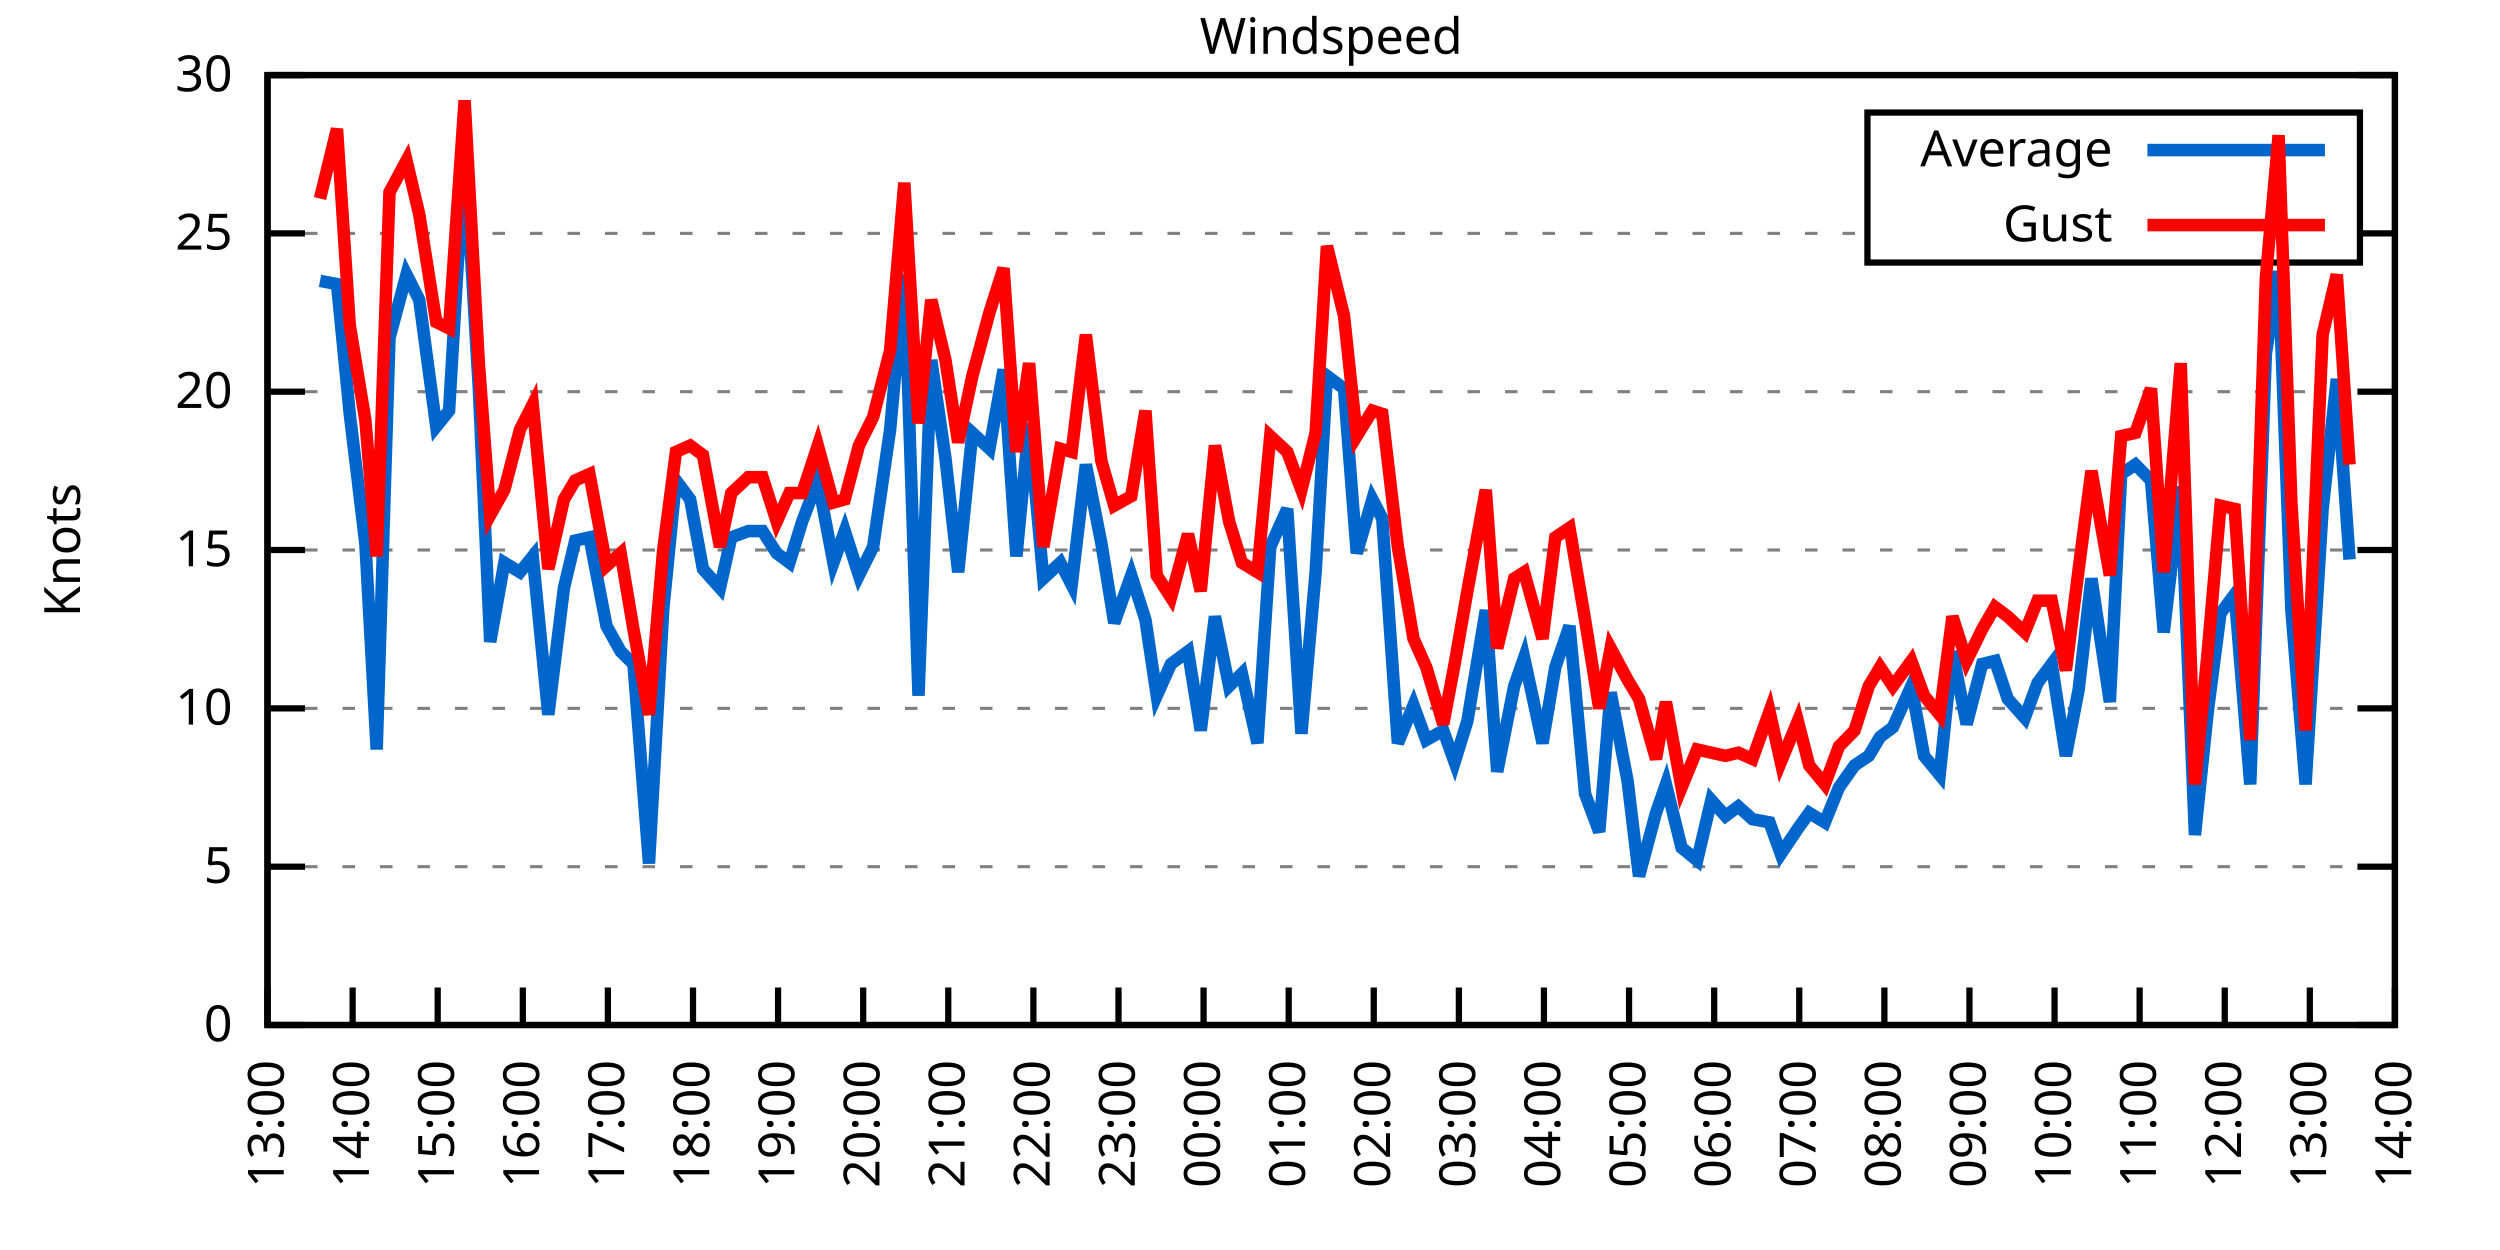
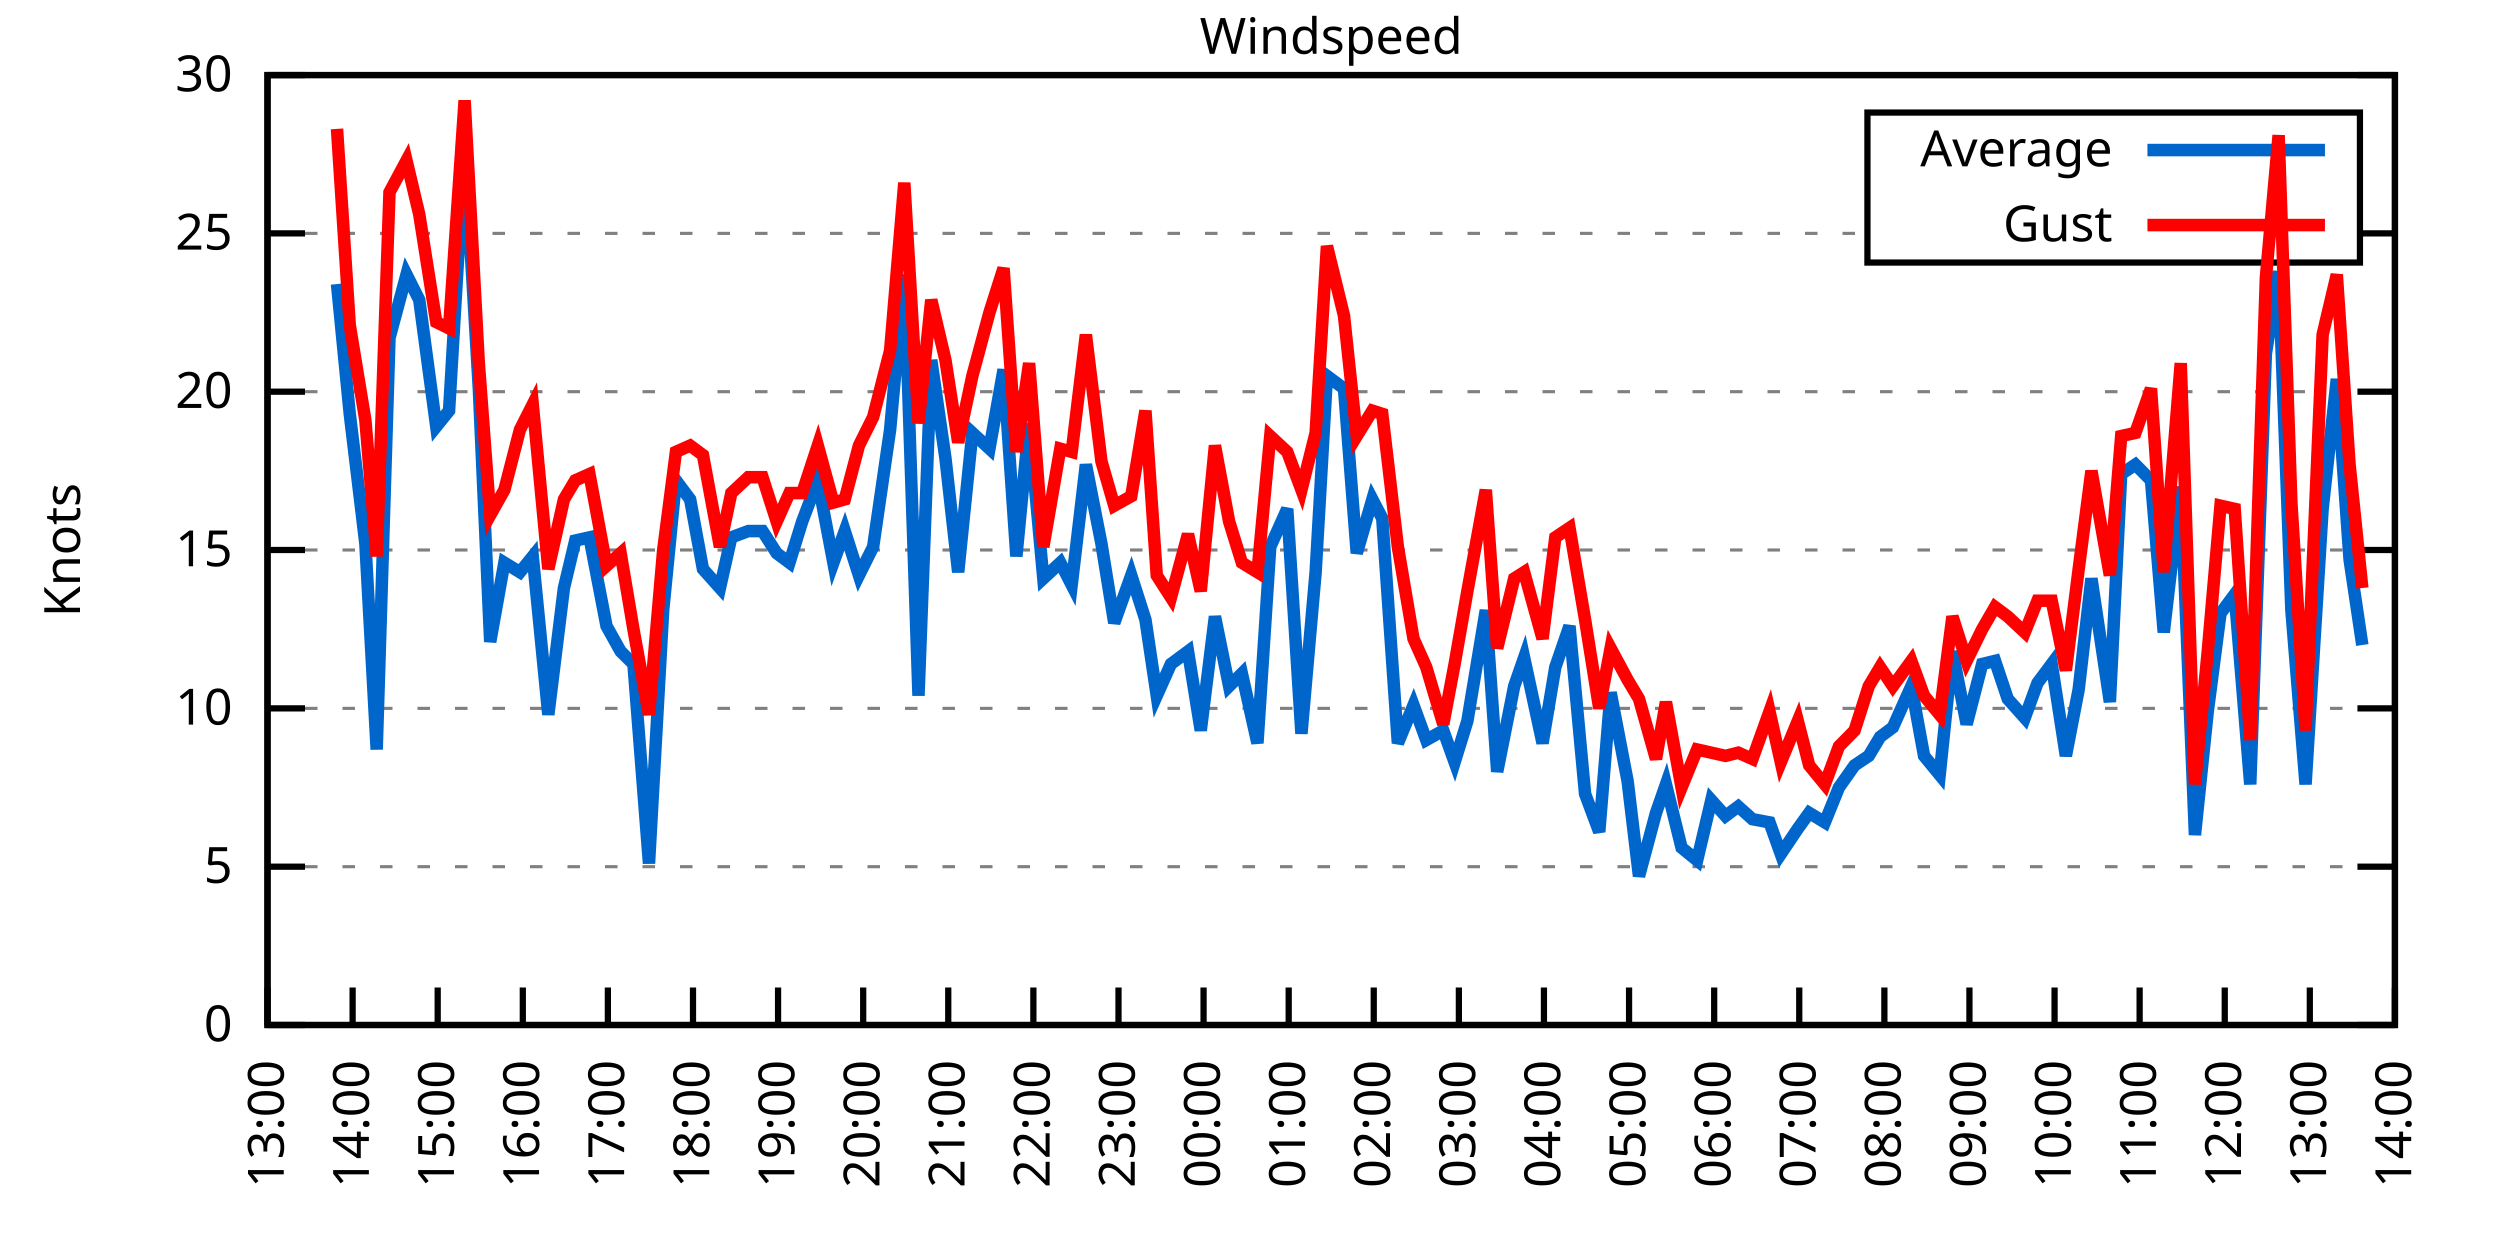
<svg xmlns="http://www.w3.org/2000/svg" xmlns:xlink="http://www.w3.org/1999/xlink" width="400" height="200" viewBox="0 0 400 200">
  <g id="gnuplot_canvas">
    <rect x="0" y="0" width="400" height="200" fill="none" />
    <defs>
      <circle id="gpDot" r="0.5" stroke-width="0.5" stroke="currentColor" />
      <path id="gpPt0" stroke-width="0.333" stroke="currentColor" d="M-1,0 h2 M0,-1 v2" />
      <path id="gpPt1" stroke-width="0.333" stroke="currentColor" d="M-1,-1 L1,1 M1,-1 L-1,1" />
      <path id="gpPt2" stroke-width="0.333" stroke="currentColor" d="M-1,0 L1,0 M0,-1 L0,1 M-1,-1 L1,1 M-1,1 L1,-1" />
      <rect id="gpPt3" stroke-width="0.333" stroke="currentColor" x="-1" y="-1" width="2" height="2" />
      <rect id="gpPt4" stroke-width="0.333" stroke="currentColor" fill="currentColor" x="-1" y="-1" width="2" height="2" />
      <circle id="gpPt5" stroke-width="0.333" stroke="currentColor" cx="0" cy="0" r="1" />
      <use xlink:href="#gpPt5" id="gpPt6" fill="currentColor" stroke="none" />
      <path id="gpPt7" stroke-width="0.333" stroke="currentColor" d="M0,-1.33 L-1.33,0.67 L1.33,0.67 z" />
      <use xlink:href="#gpPt7" id="gpPt8" fill="currentColor" stroke="none" />
      <use xlink:href="#gpPt7" id="gpPt9" stroke="currentColor" transform="rotate(180)" />
      <use xlink:href="#gpPt9" id="gpPt10" fill="currentColor" stroke="none" />
      <use xlink:href="#gpPt3" id="gpPt11" stroke="currentColor" transform="rotate(45)" />
      <use xlink:href="#gpPt11" id="gpPt12" fill="currentColor" stroke="none" />
      <path id="gpPt13" stroke-width="0.333" stroke="currentColor" d="M0,1.330 L1.265,0.411 L0.782,-1.067 L-0.782,-1.076 L-1.265,0.411 z" />
      <use xlink:href="#gpPt13" id="gpPt14" fill="currentColor" stroke="none" />
      <filter id="textbox" filterUnits="objectBoundingBox" x="0" y="0" height="1" width="1">
        <feFlood flood-color="white" flood-opacity="1" result="bgnd" />
        <feComposite in="SourceGraphic" in2="bgnd" operator="atop" />
      </filter>
      <filter id="greybox" filterUnits="objectBoundingBox" x="0" y="0" height="1" width="1">
        <feFlood flood-color="lightgrey" flood-opacity="1" result="grey" />
        <feComposite in="SourceGraphic" in2="grey" operator="atop" />
      </filter>
    </defs>
    <g fill="none" color="white" stroke="currentColor" stroke-width="1.00" stroke-linecap="butt" stroke-linejoin="miter">
</g>
    <g fill="none" color="black" stroke="currentColor" stroke-width="1.00" stroke-linecap="butt" stroke-linejoin="miter">
      <g stroke="none" shape-rendering="crispEdges">
        <polygon fill="rgb(255, 255, 255)" points="42.80,164.00 383.18,164.00 383.18,12.02 42.80,12.02 " />
      </g>
    </g>
    <g fill="none" color="black" stroke="currentColor" stroke-width="1.00" stroke-linecap="butt" stroke-linejoin="miter">
</g>
    <g fill="none" color="black" stroke="black" stroke-width="0.50" stroke-linecap="butt" stroke-linejoin="miter">
</g>
    <g fill="none" color="gray" stroke="currentColor" stroke-width="0.50" stroke-linecap="butt" stroke-linejoin="miter">
      <path stroke="gray" stroke-dasharray="2,4" class="gridline" d="M42.80,164.00 L383.19,164.00  " />
    </g>
    <g fill="none" color="gray" stroke="gray" stroke-width="1.00" stroke-linecap="butt" stroke-linejoin="miter">
</g>
    <g fill="none" color="black" stroke="currentColor" stroke-width="1.00" stroke-linecap="butt" stroke-linejoin="miter">
      <path stroke="black" d="M42.80,164.00 L48.80,164.00 M383.19,164.00 L377.19,164.00  " />
      <g transform="translate(37.20,166.60)" stroke="none" fill="black" font-family="Sans" font-size="8.00" text-anchor="end">
        <text>
          <tspan font-family="Sans"> 0</tspan>
        </text>
      </g>
    </g>
    <g fill="none" color="black" stroke="currentColor" stroke-width="1.00" stroke-linecap="butt" stroke-linejoin="miter">
</g>
    <g fill="none" color="black" stroke="black" stroke-width="0.50" stroke-linecap="butt" stroke-linejoin="miter">
</g>
    <g fill="none" color="gray" stroke="currentColor" stroke-width="0.50" stroke-linecap="butt" stroke-linejoin="miter">
      <path stroke="gray" stroke-dasharray="2,4" class="gridline" d="M42.80,138.67 L383.19,138.67  " />
    </g>
    <g fill="none" color="gray" stroke="gray" stroke-width="1.00" stroke-linecap="butt" stroke-linejoin="miter">
</g>
    <g fill="none" color="black" stroke="currentColor" stroke-width="1.00" stroke-linecap="butt" stroke-linejoin="miter">
      <path stroke="black" d="M42.80,138.67 L48.80,138.67 M383.19,138.67 L377.19,138.67  " />
      <g transform="translate(37.20,141.27)" stroke="none" fill="black" font-family="Sans" font-size="8.00" text-anchor="end">
        <text>
          <tspan font-family="Sans"> 5</tspan>
        </text>
      </g>
    </g>
    <g fill="none" color="black" stroke="currentColor" stroke-width="1.00" stroke-linecap="butt" stroke-linejoin="miter">
</g>
    <g fill="none" color="black" stroke="black" stroke-width="0.50" stroke-linecap="butt" stroke-linejoin="miter">
</g>
    <g fill="none" color="gray" stroke="currentColor" stroke-width="0.50" stroke-linecap="butt" stroke-linejoin="miter">
      <path stroke="gray" stroke-dasharray="2,4" class="gridline" d="M42.80,113.34 L383.19,113.34  " />
    </g>
    <g fill="none" color="gray" stroke="gray" stroke-width="1.00" stroke-linecap="butt" stroke-linejoin="miter">
</g>
    <g fill="none" color="black" stroke="currentColor" stroke-width="1.00" stroke-linecap="butt" stroke-linejoin="miter">
      <path stroke="black" d="M42.80,113.34 L48.80,113.34 M383.19,113.34 L377.19,113.34  " />
      <g transform="translate(37.20,115.94)" stroke="none" fill="black" font-family="Sans" font-size="8.00" text-anchor="end">
        <text>
          <tspan font-family="Sans"> 10</tspan>
        </text>
      </g>
    </g>
    <g fill="none" color="black" stroke="currentColor" stroke-width="1.00" stroke-linecap="butt" stroke-linejoin="miter">
</g>
    <g fill="none" color="black" stroke="black" stroke-width="0.50" stroke-linecap="butt" stroke-linejoin="miter">
</g>
    <g fill="none" color="gray" stroke="currentColor" stroke-width="0.50" stroke-linecap="butt" stroke-linejoin="miter">
      <path stroke="gray" stroke-dasharray="2,4" class="gridline" d="M42.80,88.00 L383.19,88.00  " />
    </g>
    <g fill="none" color="gray" stroke="gray" stroke-width="1.00" stroke-linecap="butt" stroke-linejoin="miter">
</g>
    <g fill="none" color="black" stroke="currentColor" stroke-width="1.00" stroke-linecap="butt" stroke-linejoin="miter">
      <path stroke="black" d="M42.80,88.00 L48.80,88.00 M383.19,88.00 L377.19,88.00  " />
      <g transform="translate(37.20,90.60)" stroke="none" fill="black" font-family="Sans" font-size="8.00" text-anchor="end">
        <text>
          <tspan font-family="Sans"> 15</tspan>
        </text>
      </g>
    </g>
    <g fill="none" color="black" stroke="currentColor" stroke-width="1.00" stroke-linecap="butt" stroke-linejoin="miter">
</g>
    <g fill="none" color="black" stroke="black" stroke-width="0.50" stroke-linecap="butt" stroke-linejoin="miter">
</g>
    <g fill="none" color="gray" stroke="currentColor" stroke-width="0.50" stroke-linecap="butt" stroke-linejoin="miter">
      <path stroke="gray" stroke-dasharray="2,4" class="gridline" d="M42.80,62.67 L383.19,62.67  " />
    </g>
    <g fill="none" color="gray" stroke="gray" stroke-width="1.00" stroke-linecap="butt" stroke-linejoin="miter">
</g>
    <g fill="none" color="black" stroke="currentColor" stroke-width="1.00" stroke-linecap="butt" stroke-linejoin="miter">
      <path stroke="black" d="M42.80,62.67 L48.80,62.67 M383.19,62.67 L377.19,62.67  " />
      <g transform="translate(37.20,65.27)" stroke="none" fill="black" font-family="Sans" font-size="8.00" text-anchor="end">
        <text>
          <tspan font-family="Sans"> 20</tspan>
        </text>
      </g>
    </g>
    <g fill="none" color="black" stroke="currentColor" stroke-width="1.00" stroke-linecap="butt" stroke-linejoin="miter">
</g>
    <g fill="none" color="black" stroke="black" stroke-width="0.50" stroke-linecap="butt" stroke-linejoin="miter">
</g>
    <g fill="none" color="gray" stroke="currentColor" stroke-width="0.50" stroke-linecap="butt" stroke-linejoin="miter">
      <path stroke="gray" stroke-dasharray="2,4" class="gridline" d="M42.80,37.34 L298.79,37.34 M377.59,37.34 L383.19,37.34  " />
    </g>
    <g fill="none" color="gray" stroke="gray" stroke-width="1.00" stroke-linecap="butt" stroke-linejoin="miter">
</g>
    <g fill="none" color="black" stroke="currentColor" stroke-width="1.00" stroke-linecap="butt" stroke-linejoin="miter">
      <path stroke="black" d="M42.80,37.34 L48.80,37.34 M383.19,37.34 L377.19,37.34  " />
      <g transform="translate(37.20,39.94)" stroke="none" fill="black" font-family="Sans" font-size="8.00" text-anchor="end">
        <text>
          <tspan font-family="Sans"> 25</tspan>
        </text>
      </g>
    </g>
    <g fill="none" color="black" stroke="currentColor" stroke-width="1.00" stroke-linecap="butt" stroke-linejoin="miter">
</g>
    <g fill="none" color="black" stroke="black" stroke-width="0.50" stroke-linecap="butt" stroke-linejoin="miter">
</g>
    <g fill="none" color="gray" stroke="currentColor" stroke-width="0.50" stroke-linecap="butt" stroke-linejoin="miter">
      <path stroke="gray" stroke-dasharray="2,4" class="gridline" d="M42.80,12.01 L383.19,12.01  " />
    </g>
    <g fill="none" color="gray" stroke="gray" stroke-width="1.00" stroke-linecap="butt" stroke-linejoin="miter">
</g>
    <g fill="none" color="black" stroke="currentColor" stroke-width="1.00" stroke-linecap="butt" stroke-linejoin="miter">
      <path stroke="black" d="M42.80,12.01 L48.80,12.01 M383.19,12.01 L377.19,12.01  " />
      <g transform="translate(37.20,14.61)" stroke="none" fill="black" font-family="Sans" font-size="8.00" text-anchor="end">
        <text>
          <tspan font-family="Sans"> 30</tspan>
        </text>
      </g>
    </g>
    <g fill="none" color="black" stroke="currentColor" stroke-width="1.00" stroke-linecap="butt" stroke-linejoin="miter">
      <path stroke="black" d="M42.80,164.00 L42.80,158.00  " />
      <g transform="translate(45.40,169.60) rotate(270.00)" stroke="none" fill="black" font-family="Sans" font-size="8.00" text-anchor="end">
        <text>
          <tspan font-family="Sans">13:00</tspan>
        </text>
      </g>
    </g>
    <g fill="none" color="black" stroke="currentColor" stroke-width="1.00" stroke-linecap="butt" stroke-linejoin="miter">
      <path stroke="black" d="M56.42,164.00 L56.42,158.00  " />
      <g transform="translate(59.02,169.60) rotate(270.00)" stroke="none" fill="black" font-family="Sans" font-size="8.00" text-anchor="end">
        <text>
          <tspan font-family="Sans">14:00</tspan>
        </text>
      </g>
    </g>
    <g fill="none" color="black" stroke="currentColor" stroke-width="1.00" stroke-linecap="butt" stroke-linejoin="miter">
      <path stroke="black" d="M70.03,164.00 L70.03,158.00  " />
      <g transform="translate(72.63,169.60) rotate(270.00)" stroke="none" fill="black" font-family="Sans" font-size="8.00" text-anchor="end">
        <text>
          <tspan font-family="Sans">15:00</tspan>
        </text>
      </g>
    </g>
    <g fill="none" color="black" stroke="currentColor" stroke-width="1.00" stroke-linecap="butt" stroke-linejoin="miter">
      <path stroke="black" d="M83.65,164.00 L83.65,158.00  " />
      <g transform="translate(86.25,169.60) rotate(270.00)" stroke="none" fill="black" font-family="Sans" font-size="8.00" text-anchor="end">
        <text>
          <tspan font-family="Sans">16:00</tspan>
        </text>
      </g>
    </g>
    <g fill="none" color="black" stroke="currentColor" stroke-width="1.00" stroke-linecap="butt" stroke-linejoin="miter">
      <path stroke="black" d="M97.26,164.00 L97.26,158.00  " />
      <g transform="translate(99.86,169.60) rotate(270.00)" stroke="none" fill="black" font-family="Sans" font-size="8.00" text-anchor="end">
        <text>
          <tspan font-family="Sans">17:00</tspan>
        </text>
      </g>
    </g>
    <g fill="none" color="black" stroke="currentColor" stroke-width="1.00" stroke-linecap="butt" stroke-linejoin="miter">
      <path stroke="black" d="M110.88,164.00 L110.88,158.00  " />
      <g transform="translate(113.48,169.60) rotate(270.00)" stroke="none" fill="black" font-family="Sans" font-size="8.00" text-anchor="end">
        <text>
          <tspan font-family="Sans">18:00</tspan>
        </text>
      </g>
    </g>
    <g fill="none" color="black" stroke="currentColor" stroke-width="1.00" stroke-linecap="butt" stroke-linejoin="miter">
      <path stroke="black" d="M124.49,164.00 L124.49,158.00  " />
      <g transform="translate(127.09,169.60) rotate(270.00)" stroke="none" fill="black" font-family="Sans" font-size="8.00" text-anchor="end">
        <text>
          <tspan font-family="Sans">19:00</tspan>
        </text>
      </g>
    </g>
    <g fill="none" color="black" stroke="currentColor" stroke-width="1.00" stroke-linecap="butt" stroke-linejoin="miter">
      <path stroke="black" d="M138.11,164.00 L138.11,158.00  " />
      <g transform="translate(140.71,169.60) rotate(270.00)" stroke="none" fill="black" font-family="Sans" font-size="8.00" text-anchor="end">
        <text>
          <tspan font-family="Sans">20:00</tspan>
        </text>
      </g>
    </g>
    <g fill="none" color="black" stroke="currentColor" stroke-width="1.00" stroke-linecap="butt" stroke-linejoin="miter">
      <path stroke="black" d="M151.72,164.00 L151.72,158.00  " />
      <g transform="translate(154.32,169.60) rotate(270.00)" stroke="none" fill="black" font-family="Sans" font-size="8.00" text-anchor="end">
        <text>
          <tspan font-family="Sans">21:00</tspan>
        </text>
      </g>
    </g>
    <g fill="none" color="black" stroke="currentColor" stroke-width="1.00" stroke-linecap="butt" stroke-linejoin="miter">
      <path stroke="black" d="M165.34,164.00 L165.34,158.00  " />
      <g transform="translate(167.94,169.60) rotate(270.00)" stroke="none" fill="black" font-family="Sans" font-size="8.00" text-anchor="end">
        <text>
          <tspan font-family="Sans">22:00</tspan>
        </text>
      </g>
    </g>
    <g fill="none" color="black" stroke="currentColor" stroke-width="1.00" stroke-linecap="butt" stroke-linejoin="miter">
      <path stroke="black" d="M178.96,164.00 L178.96,158.00  " />
      <g transform="translate(181.56,169.60) rotate(270.00)" stroke="none" fill="black" font-family="Sans" font-size="8.00" text-anchor="end">
        <text>
          <tspan font-family="Sans">23:00</tspan>
        </text>
      </g>
    </g>
    <g fill="none" color="black" stroke="currentColor" stroke-width="1.00" stroke-linecap="butt" stroke-linejoin="miter">
      <path stroke="black" d="M192.57,164.00 L192.57,158.00  " />
      <g transform="translate(195.17,169.60) rotate(270.00)" stroke="none" fill="black" font-family="Sans" font-size="8.00" text-anchor="end">
        <text>
          <tspan font-family="Sans">00:00</tspan>
        </text>
      </g>
    </g>
    <g fill="none" color="black" stroke="currentColor" stroke-width="1.00" stroke-linecap="butt" stroke-linejoin="miter">
      <path stroke="black" d="M206.19,164.00 L206.19,158.00  " />
      <g transform="translate(208.79,169.60) rotate(270.00)" stroke="none" fill="black" font-family="Sans" font-size="8.00" text-anchor="end">
        <text>
          <tspan font-family="Sans">01:00</tspan>
        </text>
      </g>
    </g>
    <g fill="none" color="black" stroke="currentColor" stroke-width="1.00" stroke-linecap="butt" stroke-linejoin="miter">
      <path stroke="black" d="M219.80,164.00 L219.80,158.00  " />
      <g transform="translate(222.40,169.60) rotate(270.00)" stroke="none" fill="black" font-family="Sans" font-size="8.00" text-anchor="end">
        <text>
          <tspan font-family="Sans">02:00</tspan>
        </text>
      </g>
    </g>
    <g fill="none" color="black" stroke="currentColor" stroke-width="1.00" stroke-linecap="butt" stroke-linejoin="miter">
      <path stroke="black" d="M233.42,164.00 L233.42,158.00  " />
      <g transform="translate(236.02,169.60) rotate(270.00)" stroke="none" fill="black" font-family="Sans" font-size="8.00" text-anchor="end">
        <text>
          <tspan font-family="Sans">03:00</tspan>
        </text>
      </g>
    </g>
    <g fill="none" color="black" stroke="currentColor" stroke-width="1.00" stroke-linecap="butt" stroke-linejoin="miter">
      <path stroke="black" d="M247.03,164.00 L247.03,158.00  " />
      <g transform="translate(249.63,169.60) rotate(270.00)" stroke="none" fill="black" font-family="Sans" font-size="8.00" text-anchor="end">
        <text>
          <tspan font-family="Sans">04:00</tspan>
        </text>
      </g>
    </g>
    <g fill="none" color="black" stroke="currentColor" stroke-width="1.00" stroke-linecap="butt" stroke-linejoin="miter">
      <path stroke="black" d="M260.65,164.00 L260.65,158.00  " />
      <g transform="translate(263.25,169.60) rotate(270.00)" stroke="none" fill="black" font-family="Sans" font-size="8.00" text-anchor="end">
        <text>
          <tspan font-family="Sans">05:00</tspan>
        </text>
      </g>
    </g>
    <g fill="none" color="black" stroke="currentColor" stroke-width="1.00" stroke-linecap="butt" stroke-linejoin="miter">
      <path stroke="black" d="M274.27,164.00 L274.27,158.00  " />
      <g transform="translate(276.87,169.60) rotate(270.00)" stroke="none" fill="black" font-family="Sans" font-size="8.00" text-anchor="end">
        <text>
          <tspan font-family="Sans">06:00</tspan>
        </text>
      </g>
    </g>
    <g fill="none" color="black" stroke="currentColor" stroke-width="1.00" stroke-linecap="butt" stroke-linejoin="miter">
      <path stroke="black" d="M287.88,164.00 L287.88,158.00  " />
      <g transform="translate(290.48,169.60) rotate(270.00)" stroke="none" fill="black" font-family="Sans" font-size="8.00" text-anchor="end">
        <text>
          <tspan font-family="Sans">07:00</tspan>
        </text>
      </g>
    </g>
    <g fill="none" color="black" stroke="currentColor" stroke-width="1.00" stroke-linecap="butt" stroke-linejoin="miter">
      <path stroke="black" d="M301.50,164.00 L301.50,158.00  " />
      <g transform="translate(304.10,169.60) rotate(270.00)" stroke="none" fill="black" font-family="Sans" font-size="8.00" text-anchor="end">
        <text>
          <tspan font-family="Sans">08:00</tspan>
        </text>
      </g>
    </g>
    <g fill="none" color="black" stroke="currentColor" stroke-width="1.00" stroke-linecap="butt" stroke-linejoin="miter">
      <path stroke="black" d="M315.11,164.00 L315.11,158.00  " />
      <g transform="translate(317.71,169.60) rotate(270.00)" stroke="none" fill="black" font-family="Sans" font-size="8.00" text-anchor="end">
        <text>
          <tspan font-family="Sans">09:00</tspan>
        </text>
      </g>
    </g>
    <g fill="none" color="black" stroke="currentColor" stroke-width="1.00" stroke-linecap="butt" stroke-linejoin="miter">
      <path stroke="black" d="M328.73,164.00 L328.73,158.00  " />
      <g transform="translate(331.33,169.60) rotate(270.00)" stroke="none" fill="black" font-family="Sans" font-size="8.00" text-anchor="end">
        <text>
          <tspan font-family="Sans">10:00</tspan>
        </text>
      </g>
    </g>
    <g fill="none" color="black" stroke="currentColor" stroke-width="1.00" stroke-linecap="butt" stroke-linejoin="miter">
      <path stroke="black" d="M342.34,164.00 L342.34,158.00  " />
      <g transform="translate(344.94,169.60) rotate(270.00)" stroke="none" fill="black" font-family="Sans" font-size="8.00" text-anchor="end">
        <text>
          <tspan font-family="Sans">11:00</tspan>
        </text>
      </g>
    </g>
    <g fill="none" color="black" stroke="currentColor" stroke-width="1.00" stroke-linecap="butt" stroke-linejoin="miter">
      <path stroke="black" d="M355.96,164.00 L355.96,158.00  " />
      <g transform="translate(358.56,169.60) rotate(270.00)" stroke="none" fill="black" font-family="Sans" font-size="8.00" text-anchor="end">
        <text>
          <tspan font-family="Sans">12:00</tspan>
        </text>
      </g>
    </g>
    <g fill="none" color="black" stroke="currentColor" stroke-width="1.00" stroke-linecap="butt" stroke-linejoin="miter">
      <path stroke="black" d="M369.57,164.00 L369.57,158.00  " />
      <g transform="translate(372.17,169.60) rotate(270.00)" stroke="none" fill="black" font-family="Sans" font-size="8.00" text-anchor="end">
        <text>
          <tspan font-family="Sans">13:00</tspan>
        </text>
      </g>
    </g>
    <g fill="none" color="black" stroke="currentColor" stroke-width="1.00" stroke-linecap="butt" stroke-linejoin="miter">
      <path stroke="black" d="M383.19,164.00 L383.19,158.00  " />
      <g transform="translate(385.79,169.60) rotate(270.00)" stroke="none" fill="black" font-family="Sans" font-size="8.00" text-anchor="end">
        <text>
          <tspan font-family="Sans">14:00</tspan>
        </text>
      </g>
    </g>
    <g fill="none" color="black" stroke="currentColor" stroke-width="1.00" stroke-linecap="butt" stroke-linejoin="miter">
</g>
    <g fill="none" color="black" stroke="currentColor" stroke-width="1.00" stroke-linecap="butt" stroke-linejoin="miter">
      <path stroke="black" d="M42.80,12.01 L42.80,164.00 L383.19,164.00 L383.19,12.01 L42.80,12.01 Z  " />
    </g>
    <g fill="none" color="black" stroke="currentColor" stroke-width="1.00" stroke-linecap="butt" stroke-linejoin="miter">
</g>
    <g fill="none" color="black" stroke="currentColor" stroke-width="1.00" stroke-linecap="butt" stroke-linejoin="miter">
      <path stroke="black" d="M298.79,42.01 L298.79,18.01 L377.59,18.01 L377.59,42.01 L298.79,42.01 Z  " />
    </g>
    <g id="Windspeed_plot_1">
      <g fill="none" color="white" stroke="black" stroke-width="2.00" stroke-linecap="butt" stroke-linejoin="miter">
</g>
      <g fill="none" color="black" stroke="currentColor" stroke-width="2.00" stroke-linecap="butt" stroke-linejoin="miter">
        <g transform="translate(337.99,26.61)" stroke="none" fill="black" font-family="Sans" font-size="8.00" text-anchor="end">
          <text>
            <tspan font-family="Sans">Average</tspan>
          </text>
        </g>
      </g>
      <g fill="none" color="black" stroke="currentColor" stroke-width="2.00" stroke-linecap="butt" stroke-linejoin="miter">
-         <path stroke="rgb(  0, 102, 204)" d="M343.59,24.01 L371.99,24.01 M51.20,44.94 L53.92,45.45 L55.96,66.22 L58.46,86.99 L60.27,119.92 L62.32,54.06   L65.04,43.93 L67.08,47.98 L69.80,68.25 L71.85,65.71 L74.34,23.66 L76.61,62.17 L78.43,102.70 L80.70,90.03   L83.19,91.55 L85.24,89.02 L87.73,114.35 L90.23,94.08 L92.04,86.49 L94.31,85.98 L97.04,100.16 L99.30,104.22   L101.35,106.24 L103.84,138.16 L106.11,97.63 L108.15,76.86 L110.42,79.90 L112.47,91.04 L115.19,94.08 L117.01,85.98   L119.73,84.97 L122.00,84.97 L124.27,88.51 L126.31,90.03 L128.35,83.45 L130.85,76.86 L133.34,90.03 L135.16,84.97   L137.43,92.06 L139.70,87.50 L142.42,68.75 L144.69,43.93 L146.96,111.31 L149.00,57.61 L151.27,73.31 L153.31,91.55   L155.58,69.26 L158.31,71.79 L160.57,59.13 L162.62,89.02 L164.66,67.74 L166.93,92.56 L169.65,90.03 L171.47,93.58   L173.74,74.33 L176.23,86.99 L178.28,99.66 L181.00,92.06 L183.27,99.15 L185.08,111.31 L187.35,106.24 L190.08,104.22   L192.12,116.88 L194.39,98.64 L196.66,109.79 L198.70,107.76 L201.19,118.91 L203.24,87.50 L205.96,81.42 L208.23,117.39   L210.50,91.55 L212.31,60.14 L215.04,62.17 L217.08,88.51 L219.58,79.90 L221.16,82.94 L223.66,118.91 L226.16,112.83   L228.20,118.40 L230.92,116.88 L232.74,121.95 L234.78,115.36 L237.73,97.63 L239.55,123.47 L242.27,109.79 L243.86,105.23   L246.81,118.91 L248.85,106.75 L251.12,100.16 L253.61,127.02 L255.88,133.10 L257.70,110.80 L260.42,124.99 L262.24,140.19   L264.96,130.06 L266.55,125.50 L269.05,135.63 L271.54,137.66 L273.81,128.03 L276.08,130.56 L278.12,129.04 L280.39,131.07   L283.12,131.58 L284.93,136.64 L287.65,132.59 L289.47,130.06 L291.97,131.58 L294.23,126.00 L296.73,122.46 L299.00,120.94   L300.82,117.90 L302.86,116.38 L305.81,109.79 L307.85,120.94 L310.35,123.98 L312.39,104.22 L314.66,115.87 L317.15,106.24   L319.20,105.74 L321.24,111.82 L323.96,114.86 L326.00,109.28 L328.27,106.24 L330.54,120.94 L332.59,110.30 L334.63,92.56   L337.58,112.32 L339.39,75.85 L341.66,74.33 L344.16,76.86 L346.20,101.18 L348.92,77.87 L351.19,133.60 L353.24,113.84   L355.28,98.14 L357.55,95.10 L360.04,125.50 L362.54,56.59 L364.58,43.42 L366.62,97.63 L368.89,125.50 L371.62,81.42   L373.89,60.65 L375.93,89.52  " />
+         <path stroke="rgb(  0, 102, 204)" d="M343.59,24.01 L371.99,24.01 M53.92,45.45 L55.96,66.22 L58.46,86.99 L60.27,119.92 L62.32,54.06 L65.04,43.93   L67.08,47.98 L69.80,68.25 L71.85,65.71 L74.34,23.66 L76.61,62.17 L78.43,102.70 L80.70,90.03 L83.19,91.55   L85.24,89.02 L87.73,114.35 L90.23,94.08 L92.04,86.49 L94.31,85.98 L97.04,100.16 L99.30,104.22 L101.35,106.24   L103.84,138.16 L106.11,97.63 L108.15,76.86 L110.42,79.90 L112.47,91.04 L115.19,94.08 L117.01,85.98 L119.73,84.97   L122.00,84.97 L124.27,88.51 L126.31,90.03 L128.35,83.45 L130.85,76.86 L133.34,90.03 L135.16,84.97 L137.43,92.06   L139.70,87.50 L142.42,68.75 L144.69,43.93 L146.96,111.31 L149.00,57.61 L151.27,73.31 L153.31,91.55 L155.58,69.26   L158.31,71.79 L160.57,59.13 L162.62,89.02 L164.66,67.74 L166.93,92.56 L169.65,90.03 L171.47,93.58 L173.74,74.33   L176.23,86.99 L178.28,99.66 L181.00,92.06 L183.27,99.15 L185.08,111.31 L187.35,106.24 L190.08,104.22 L192.12,116.88   L194.39,98.64 L196.66,109.79 L198.70,107.76 L201.19,118.91 L203.24,87.50 L205.96,81.42 L208.23,117.39 L210.50,91.55   L212.31,60.14 L215.04,62.17 L217.08,88.51 L219.58,79.90 L221.16,82.94 L223.66,118.91 L226.16,112.83 L228.20,118.40   L230.92,116.88 L232.74,121.95 L234.78,115.36 L237.73,97.63 L239.55,123.47 L242.27,109.79 L243.86,105.23 L246.81,118.91   L248.85,106.75 L251.12,100.16 L253.61,127.02 L255.88,133.10 L257.70,110.80 L260.42,124.99 L262.24,140.19 L264.96,130.06   L266.55,125.50 L269.05,135.63 L271.54,137.66 L273.81,128.03 L276.08,130.56 L278.12,129.04 L280.39,131.07 L283.12,131.58   L284.93,136.64 L287.65,132.59 L289.47,130.06 L291.97,131.58 L294.23,126.00 L296.73,122.46 L299.00,120.94 L300.82,117.90   L302.86,116.38 L305.81,109.79 L307.85,120.94 L310.35,123.98 L312.39,104.22 L314.66,115.87 L317.15,106.24 L319.20,105.74   L321.24,111.82 L323.96,114.86 L326.00,109.28 L328.27,106.24 L330.54,120.94 L332.59,110.30 L334.63,92.56 L337.58,112.32   L339.39,75.85 L341.66,74.33 L344.16,76.86 L346.20,101.18 L348.92,77.87 L351.19,133.60 L353.24,113.84 L355.28,98.14   L357.55,95.10 L360.04,125.50 L362.54,56.59 L364.58,43.42 L366.62,97.63 L368.89,125.50 L371.62,81.42 L373.89,60.65   L375.93,89.52 L377.97,103.20  " />
      </g>
    </g>
    <g id="Windspeed_plot_2">
      <g fill="none" color="black" stroke="currentColor" stroke-width="2.00" stroke-linecap="butt" stroke-linejoin="miter">
        <g transform="translate(337.99,38.61)" stroke="none" fill="black" font-family="Sans" font-size="8.00" text-anchor="end">
          <text>
            <tspan font-family="Sans">Gust</tspan>
          </text>
        </g>
      </g>
      <g fill="none" color="black" stroke="currentColor" stroke-width="2.00" stroke-linecap="butt" stroke-linejoin="miter">
-         <path stroke="rgb(255,   0,   0)" d="M343.59,36.01 L371.99,36.01 M51.20,31.77 L53.92,20.62 L55.96,52.03 L58.46,67.23 L60.27,89.02 L62.32,30.76   L65.04,25.69 L67.08,34.30 L69.80,51.53 L71.85,52.54 L74.34,16.06 L76.61,58.11 L78.43,82.43 L80.70,78.38   L83.19,68.75 L85.24,64.70 L87.73,91.04 L90.23,79.90 L92.04,76.86 L94.31,75.85 L97.04,90.54 L99.30,88.51   L101.35,100.67 L103.84,114.35 L106.11,88.00 L108.15,72.30 L110.42,71.29 L112.47,72.81 L115.19,87.50 L117.01,78.89   L119.73,76.35 L122.00,76.35 L124.27,83.45 L126.31,78.89 L128.35,78.89 L130.85,71.29 L133.34,80.41 L135.16,79.90   L137.43,71.29 L139.70,66.73 L142.42,56.09 L144.69,29.24 L146.96,67.74 L149.00,47.98 L151.27,57.61 L153.31,70.78   L155.58,60.14 L158.31,50.01 L160.57,42.91 L162.62,72.30 L164.66,58.11 L166.93,87.50 L169.65,71.79 L171.47,72.30   L173.74,53.55 L176.23,73.82 L178.28,80.91 L181.00,79.39 L183.27,65.71 L185.08,92.06 L187.35,95.60 L190.08,85.47   L192.12,94.59 L194.39,71.29 L196.66,83.45 L198.70,90.03 L201.19,91.55 L203.24,69.77 L205.96,72.30 L208.23,78.38   L210.50,69.26 L212.31,39.37 L215.04,50.51 L217.08,69.77 L219.58,65.71 L221.16,66.22 L223.66,87.50 L226.16,102.19   L228.20,106.75 L230.92,115.87 L232.74,106.24 L234.78,94.59 L237.73,78.38 L239.55,103.71 L242.27,92.56 L243.86,91.55   L246.81,102.19 L248.85,85.98 L251.12,84.46 L253.61,99.15 L255.88,113.34 L257.70,103.71 L260.42,108.78 L262.24,111.82   L264.96,121.44 L266.55,112.32 L269.05,126.00 L271.54,119.92 L273.81,120.43 L276.08,120.94 L278.12,120.43 L280.39,121.44   L283.12,113.84 L284.93,121.95 L287.65,115.36 L289.47,122.46 L291.97,125.50 L294.23,119.42 L296.73,116.88 L299.00,109.79   L300.82,106.75 L302.86,109.79 L305.81,105.74 L307.85,111.31 L310.35,114.35 L312.39,98.64 L314.66,105.74 L317.15,100.67   L319.20,97.12 L321.24,98.64 L323.96,101.18 L326.00,96.11 L328.27,96.11 L330.54,107.26 L332.59,91.04 L334.63,75.34   L337.58,92.06 L339.39,69.77 L341.66,69.26 L344.16,62.17 L346.20,91.55 L348.92,58.11 L351.19,125.50 L353.24,104.22   L355.28,80.91 L357.55,81.42 L360.04,118.40 L362.54,44.43 L364.58,21.64 L366.62,80.41 L368.89,116.88 L371.62,53.55   L373.89,43.93 L375.93,74.33  " />
+         <path stroke="rgb(255,   0,   0)" d="M343.59,36.01 L371.99,36.01 M53.92,20.62 L55.96,52.03 L58.46,67.23 L60.27,89.02 L62.32,30.76 L65.04,25.69   L67.08,34.30 L69.80,51.53 L71.85,52.54 L74.34,16.06 L76.61,58.11 L78.43,82.43 L80.70,78.38 L83.19,68.75   L85.24,64.70 L87.73,91.04 L90.23,79.90 L92.04,76.86 L94.31,75.85 L97.04,90.54 L99.30,88.51 L101.35,100.67   L103.84,114.35 L106.11,88.00 L108.15,72.30 L110.42,71.29 L112.47,72.81 L115.19,87.50 L117.01,78.89 L119.73,76.35   L122.00,76.35 L124.27,83.45 L126.31,78.89 L128.35,78.89 L130.85,71.29 L133.34,80.41 L135.16,79.90 L137.43,71.29   L139.70,66.73 L142.42,56.09 L144.69,29.24 L146.96,67.74 L149.00,47.98 L151.27,57.61 L153.31,70.78 L155.58,60.14   L158.31,50.01 L160.57,42.91 L162.62,72.30 L164.66,58.11 L166.93,87.50 L169.65,71.79 L171.47,72.30 L173.74,53.55   L176.23,73.82 L178.28,80.91 L181.00,79.39 L183.27,65.71 L185.08,92.06 L187.35,95.60 L190.08,85.47 L192.12,94.59   L194.39,71.29 L196.66,83.45 L198.70,90.03 L201.19,91.55 L203.24,69.77 L205.96,72.30 L208.23,78.38 L210.50,69.26   L212.31,39.37 L215.04,50.51 L217.08,69.77 L219.58,65.71 L221.16,66.22 L223.66,87.50 L226.16,102.19 L228.20,106.75   L230.92,115.87 L232.74,106.24 L234.78,94.59 L237.73,78.38 L239.55,103.71 L242.27,92.56 L243.86,91.55 L246.81,102.19   L248.85,85.98 L251.12,84.46 L253.61,99.15 L255.88,113.34 L257.70,103.71 L260.42,108.78 L262.24,111.82 L264.96,121.44   L266.55,112.32 L269.05,126.00 L271.54,119.92 L273.81,120.43 L276.08,120.94 L278.12,120.43 L280.39,121.44 L283.12,113.84   L284.93,121.95 L287.65,115.36 L289.47,122.46 L291.97,125.50 L294.23,119.42 L296.73,116.88 L299.00,109.79 L300.82,106.75   L302.86,109.79 L305.81,105.74 L307.85,111.31 L310.35,114.35 L312.39,98.64 L314.66,105.74 L317.15,100.67 L319.20,97.12   L321.24,98.64 L323.96,101.18 L326.00,96.11 L328.27,96.11 L330.54,107.26 L332.59,91.04 L334.63,75.34 L337.58,92.06   L339.39,69.77 L341.66,69.26 L344.16,62.17 L346.20,91.55 L348.92,58.11 L351.19,125.50 L353.24,104.22 L355.28,80.91   L357.55,81.42 L360.04,118.40 L362.54,44.43 L364.58,21.64 L366.62,80.41 L368.89,116.88 L371.62,53.55 L373.89,43.93   L375.93,74.33 L377.97,94.08  " />
      </g>
    </g>
    <g fill="none" color="black" stroke="currentColor" stroke-width="2.00" stroke-linecap="butt" stroke-linejoin="miter">
</g>
    <g fill="none" color="black" stroke="black" stroke-width="1.00" stroke-linecap="butt" stroke-linejoin="miter">
</g>
    <g fill="none" color="black" stroke="currentColor" stroke-width="1.00" stroke-linecap="butt" stroke-linejoin="miter">
      <path stroke="black" d="M42.80,12.01 L42.80,164.00 L383.19,164.00 L383.19,12.01 L42.80,12.01 Z  " />
      <g transform="translate(12.80,88.01) rotate(270.00)" stroke="none" fill="black" font-family="Sans" font-size="8.00" text-anchor="middle">
        <text>
          <tspan font-family="Sans">Knots</tspan>
        </text>
      </g>
    </g>
    <g fill="none" color="black" stroke="currentColor" stroke-width="1.00" stroke-linecap="butt" stroke-linejoin="miter">
</g>
    <g fill="none" color="black" stroke="currentColor" stroke-width="1.00" stroke-linecap="butt" stroke-linejoin="miter">
      <g transform="translate(212.99,8.61)" stroke="none" fill="black" font-family="Sans" font-size="8.00" text-anchor="middle">
        <text>
          <tspan font-family="Sans">Windspeed</tspan>
        </text>
      </g>
    </g>
    <g fill="none" color="black" stroke="currentColor" stroke-width="1.00" stroke-linecap="butt" stroke-linejoin="miter">
</g>
  </g>
</svg>
